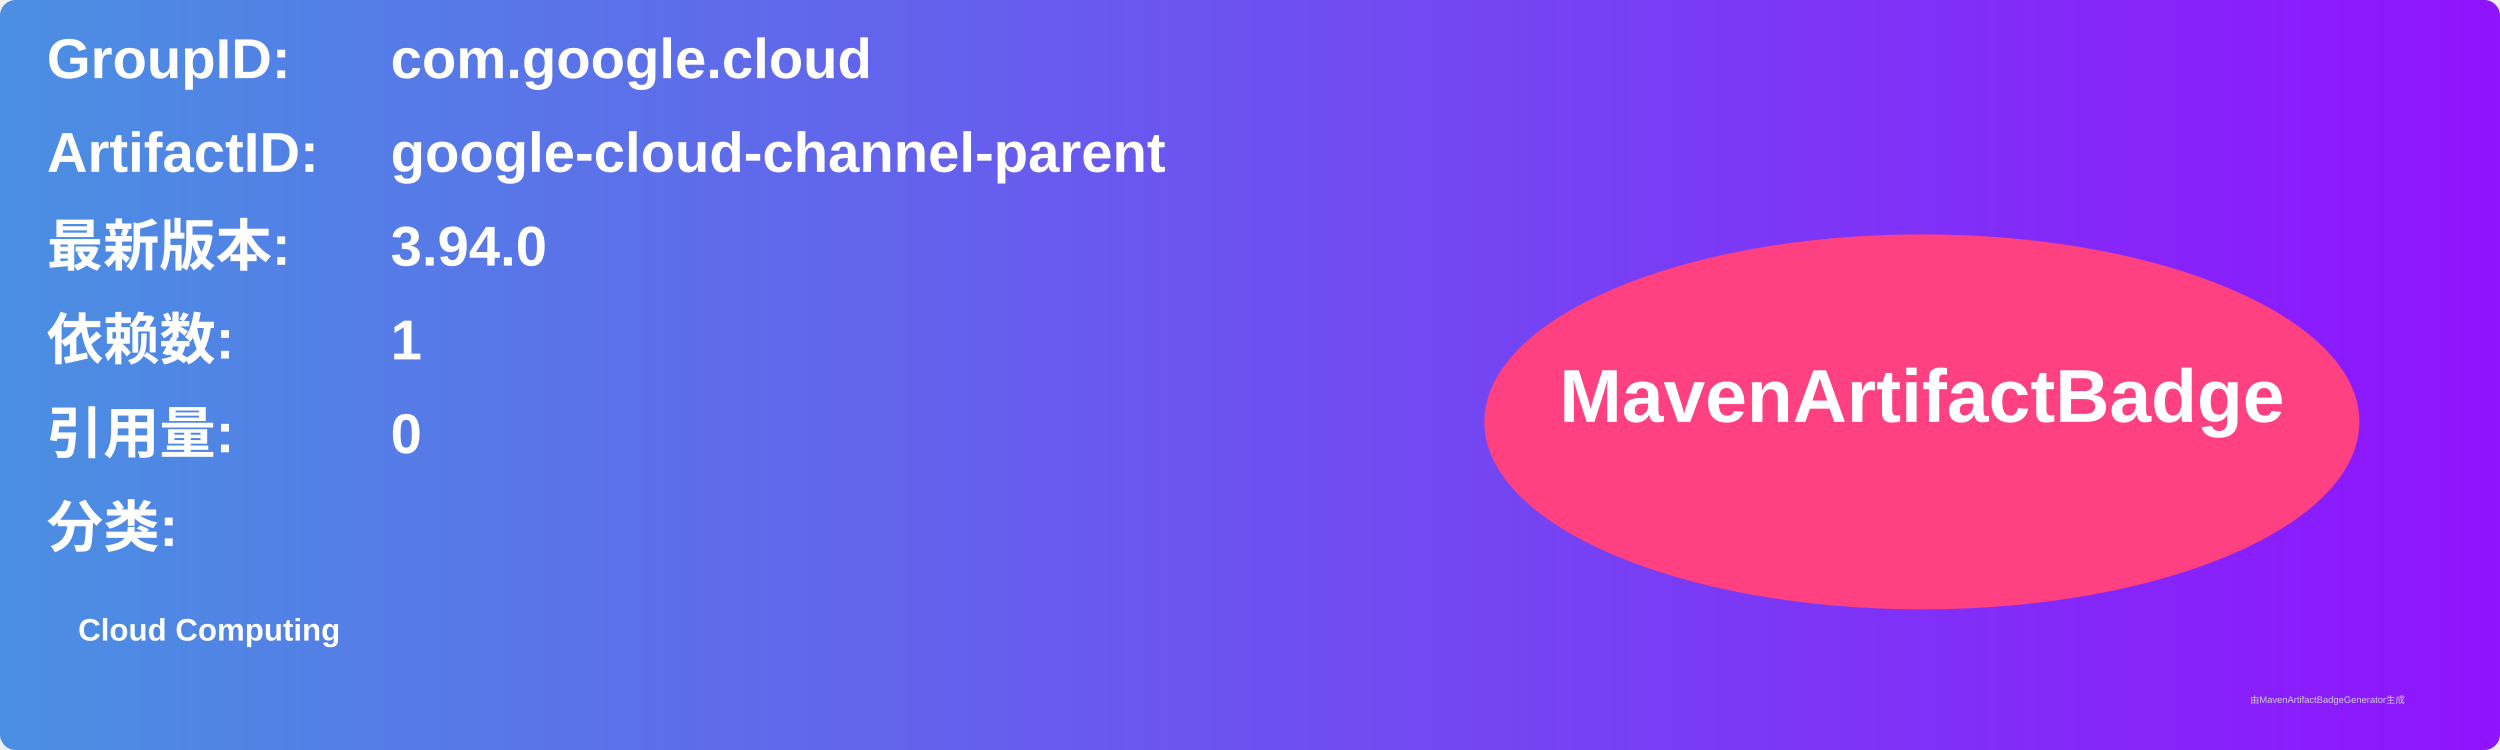
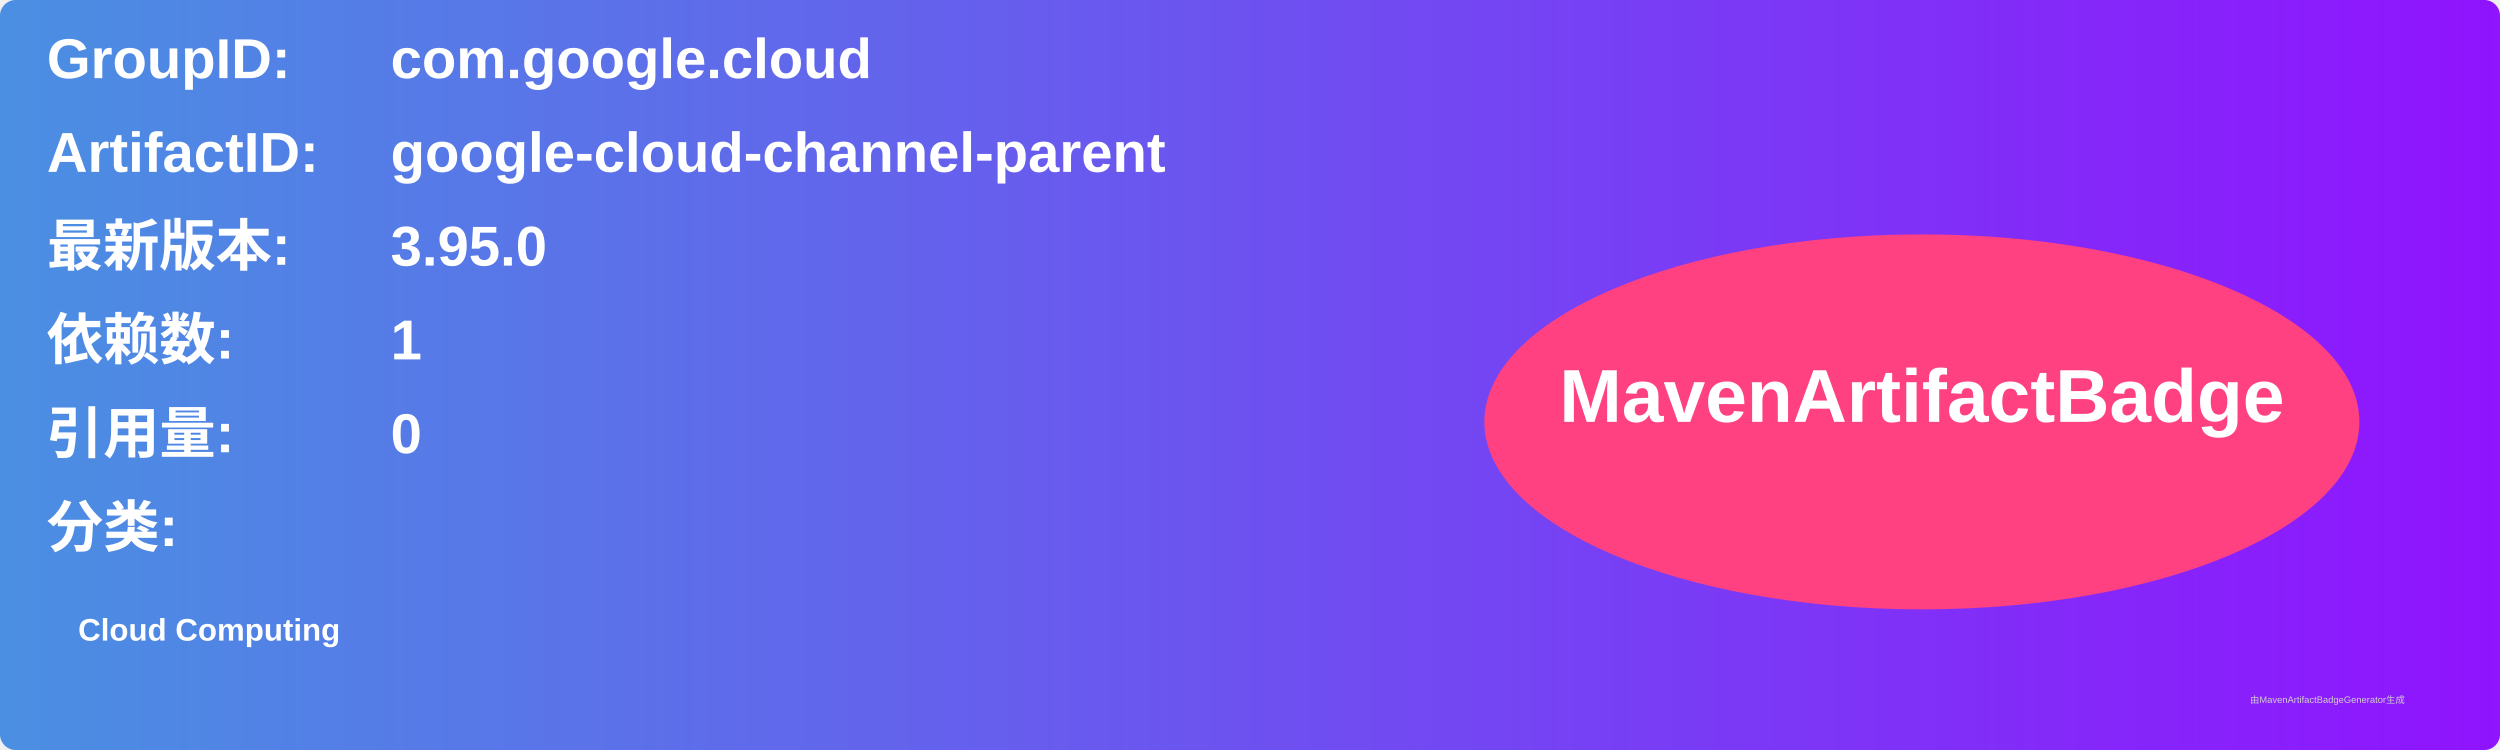
<svg xmlns="http://www.w3.org/2000/svg" width="800" height="240" viewBox="0 0 800 240">
  <linearGradient id="grad" x1="0%" y1="0%" x2="100%" y2="0%">
    <stop offset="0%" stop-color="#4a90e2" />
    <stop offset="100%" stop-color="#9013fe" />
  </linearGradient>
  <rect width="100%" height="100%" rx="5" ry="5" fill="url(#grad)" />
  <g transform="translate(15, 15)">
    <text x="0" y="10" font-family="Arial" font-size="18" fill="white" font-weight="bold" width="260">GroupID:</text>
    <text x="110" y="10" font-family="Arial" font-size="18" fill="white" font-weight="bold" width="460">com.google.cloud</text>
    <text x="0" y="40" font-family="Arial" font-size="18" fill="white" font-weight="bold" width="260">ArtifactID:</text>
    <text x="110" y="40" font-family="Arial" font-size="18" fill="white" font-weight="bold" width="460">google-cloud-channel-parent</text>
    <text x="0" y="70" font-family="Arial" font-size="18" fill="white" font-weight="bold">最新版本:</text>
    <text x="110" y="70" font-family="Arial" font-size="18" fill="white" font-weight="bold">
-       <tspan font-weight="bold">3.94.0</tspan>
+       <tspan font-weight="bold">3.95.0</tspan>
    </text>
    <text x="0" y="100" font-family="Arial" font-size="18" fill="white" font-weight="bold">依赖数: </text>
    <text x="110" y="100" font-family="Arial" font-size="18" fill="white">
      <tspan font-weight="bold">1</tspan>
    </text>
    <text x="0" y="130" font-family="Arial" font-size="18" fill="white" font-weight="bold">引用量: </text>
    <text x="110" y="130" font-family="Arial" font-size="18" fill="white">
      <tspan font-weight="bold">0</tspan>
    </text>
    <text x="0" y="160" font-family="Arial" font-size="18" fill="white" font-weight="bold">分类:</text>
    <text x="10" y="190" font-family="Arial" font-size="10" fill="white">
      <tspan font-weight="bold">Cloud Computing</tspan>
    </text>
    <ellipse cx="600" cy="120" rx="140" ry="60" fill="#ff4081" />
    <text x="600" y="120" text-anchor="middle" font-family="Arial" font-size="24" fill="white" font-weight="bold">MavenArtifactBadge</text>
  </g>
  <text x="720" y="225" font-family="Arial" font-size="3" fill="#d0d0d0">由MavenArtifactBadgeGenerator生成</text>
</svg>
